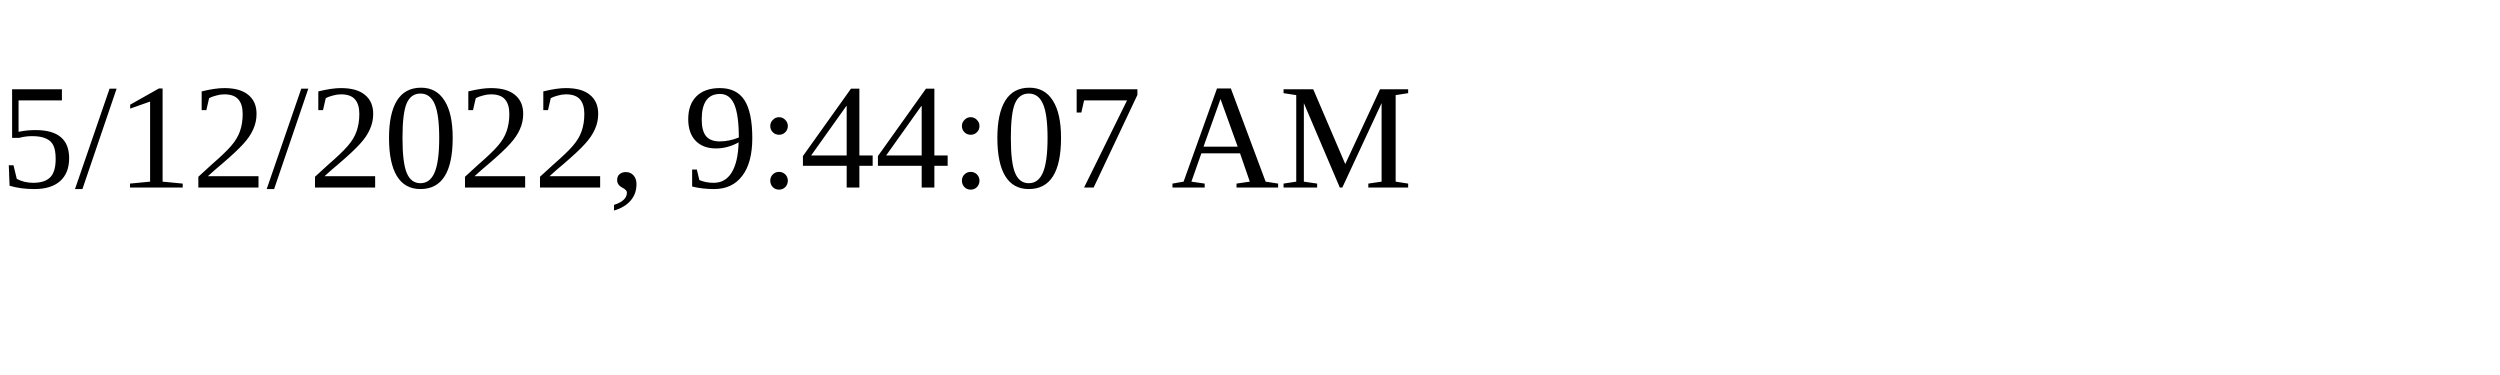
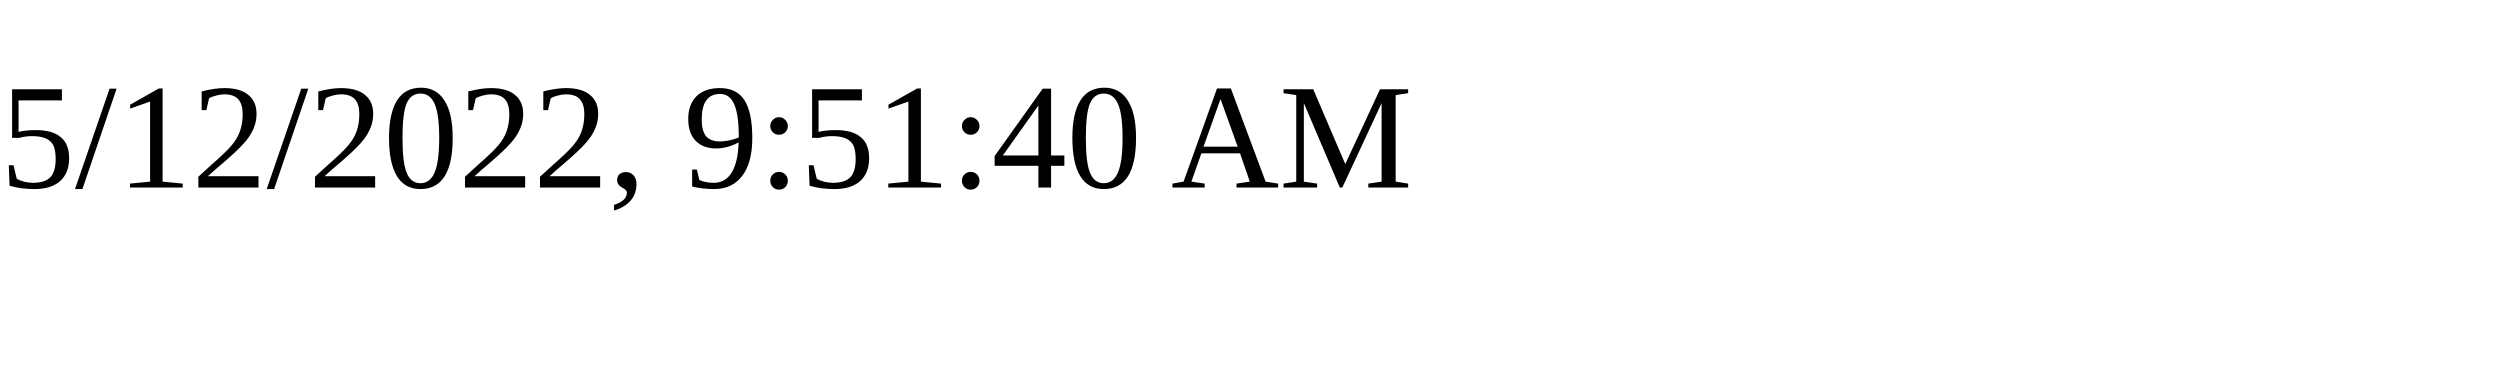
<svg xmlns="http://www.w3.org/2000/svg" height="30" width="200">
-   <text x="0" y="15">5/12/2022, 9:44:07 AM</text>
+   <text x="0" y="15">5/12/2022, 9:51:40 AM</text>
</svg>
